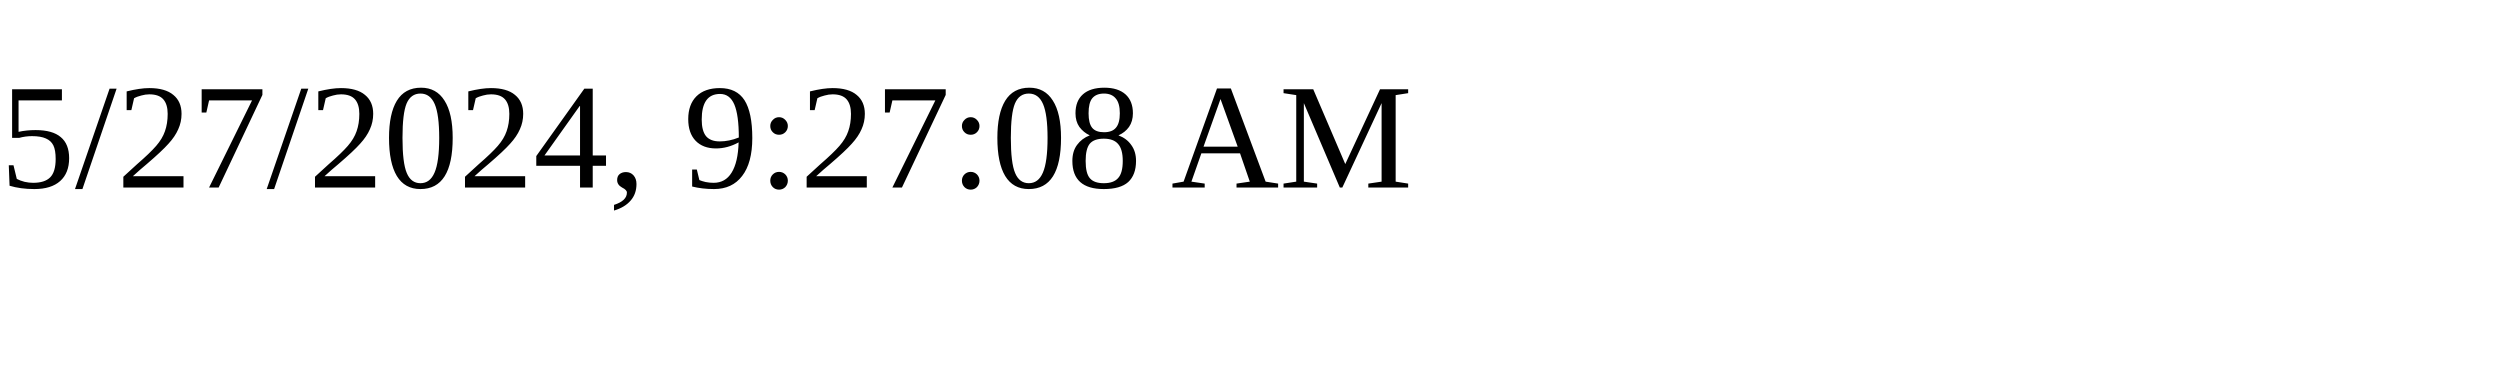
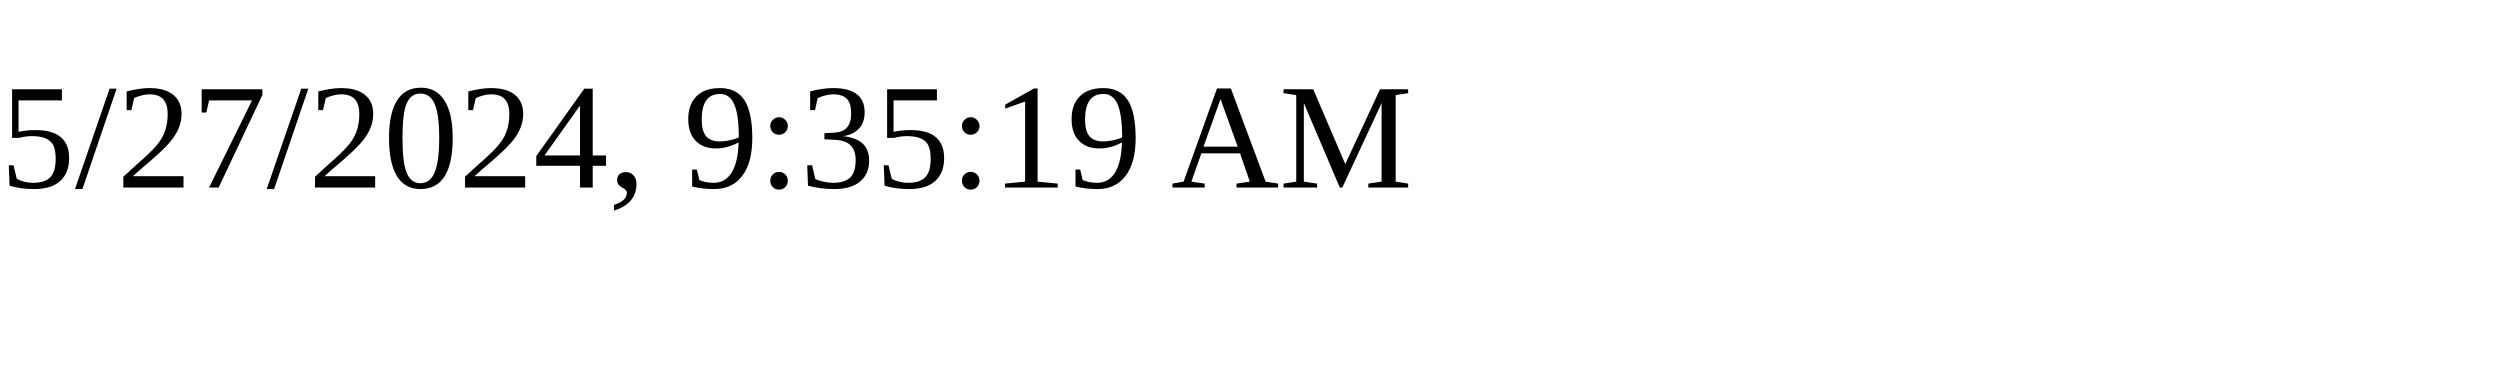
<svg xmlns="http://www.w3.org/2000/svg" height="30" width="200">
-   <text x="0" y="15">5/27/2024, 9:27:08 AM</text>
+   <text x="0" y="15">5/27/2024, 9:35:19 AM</text>
</svg>
